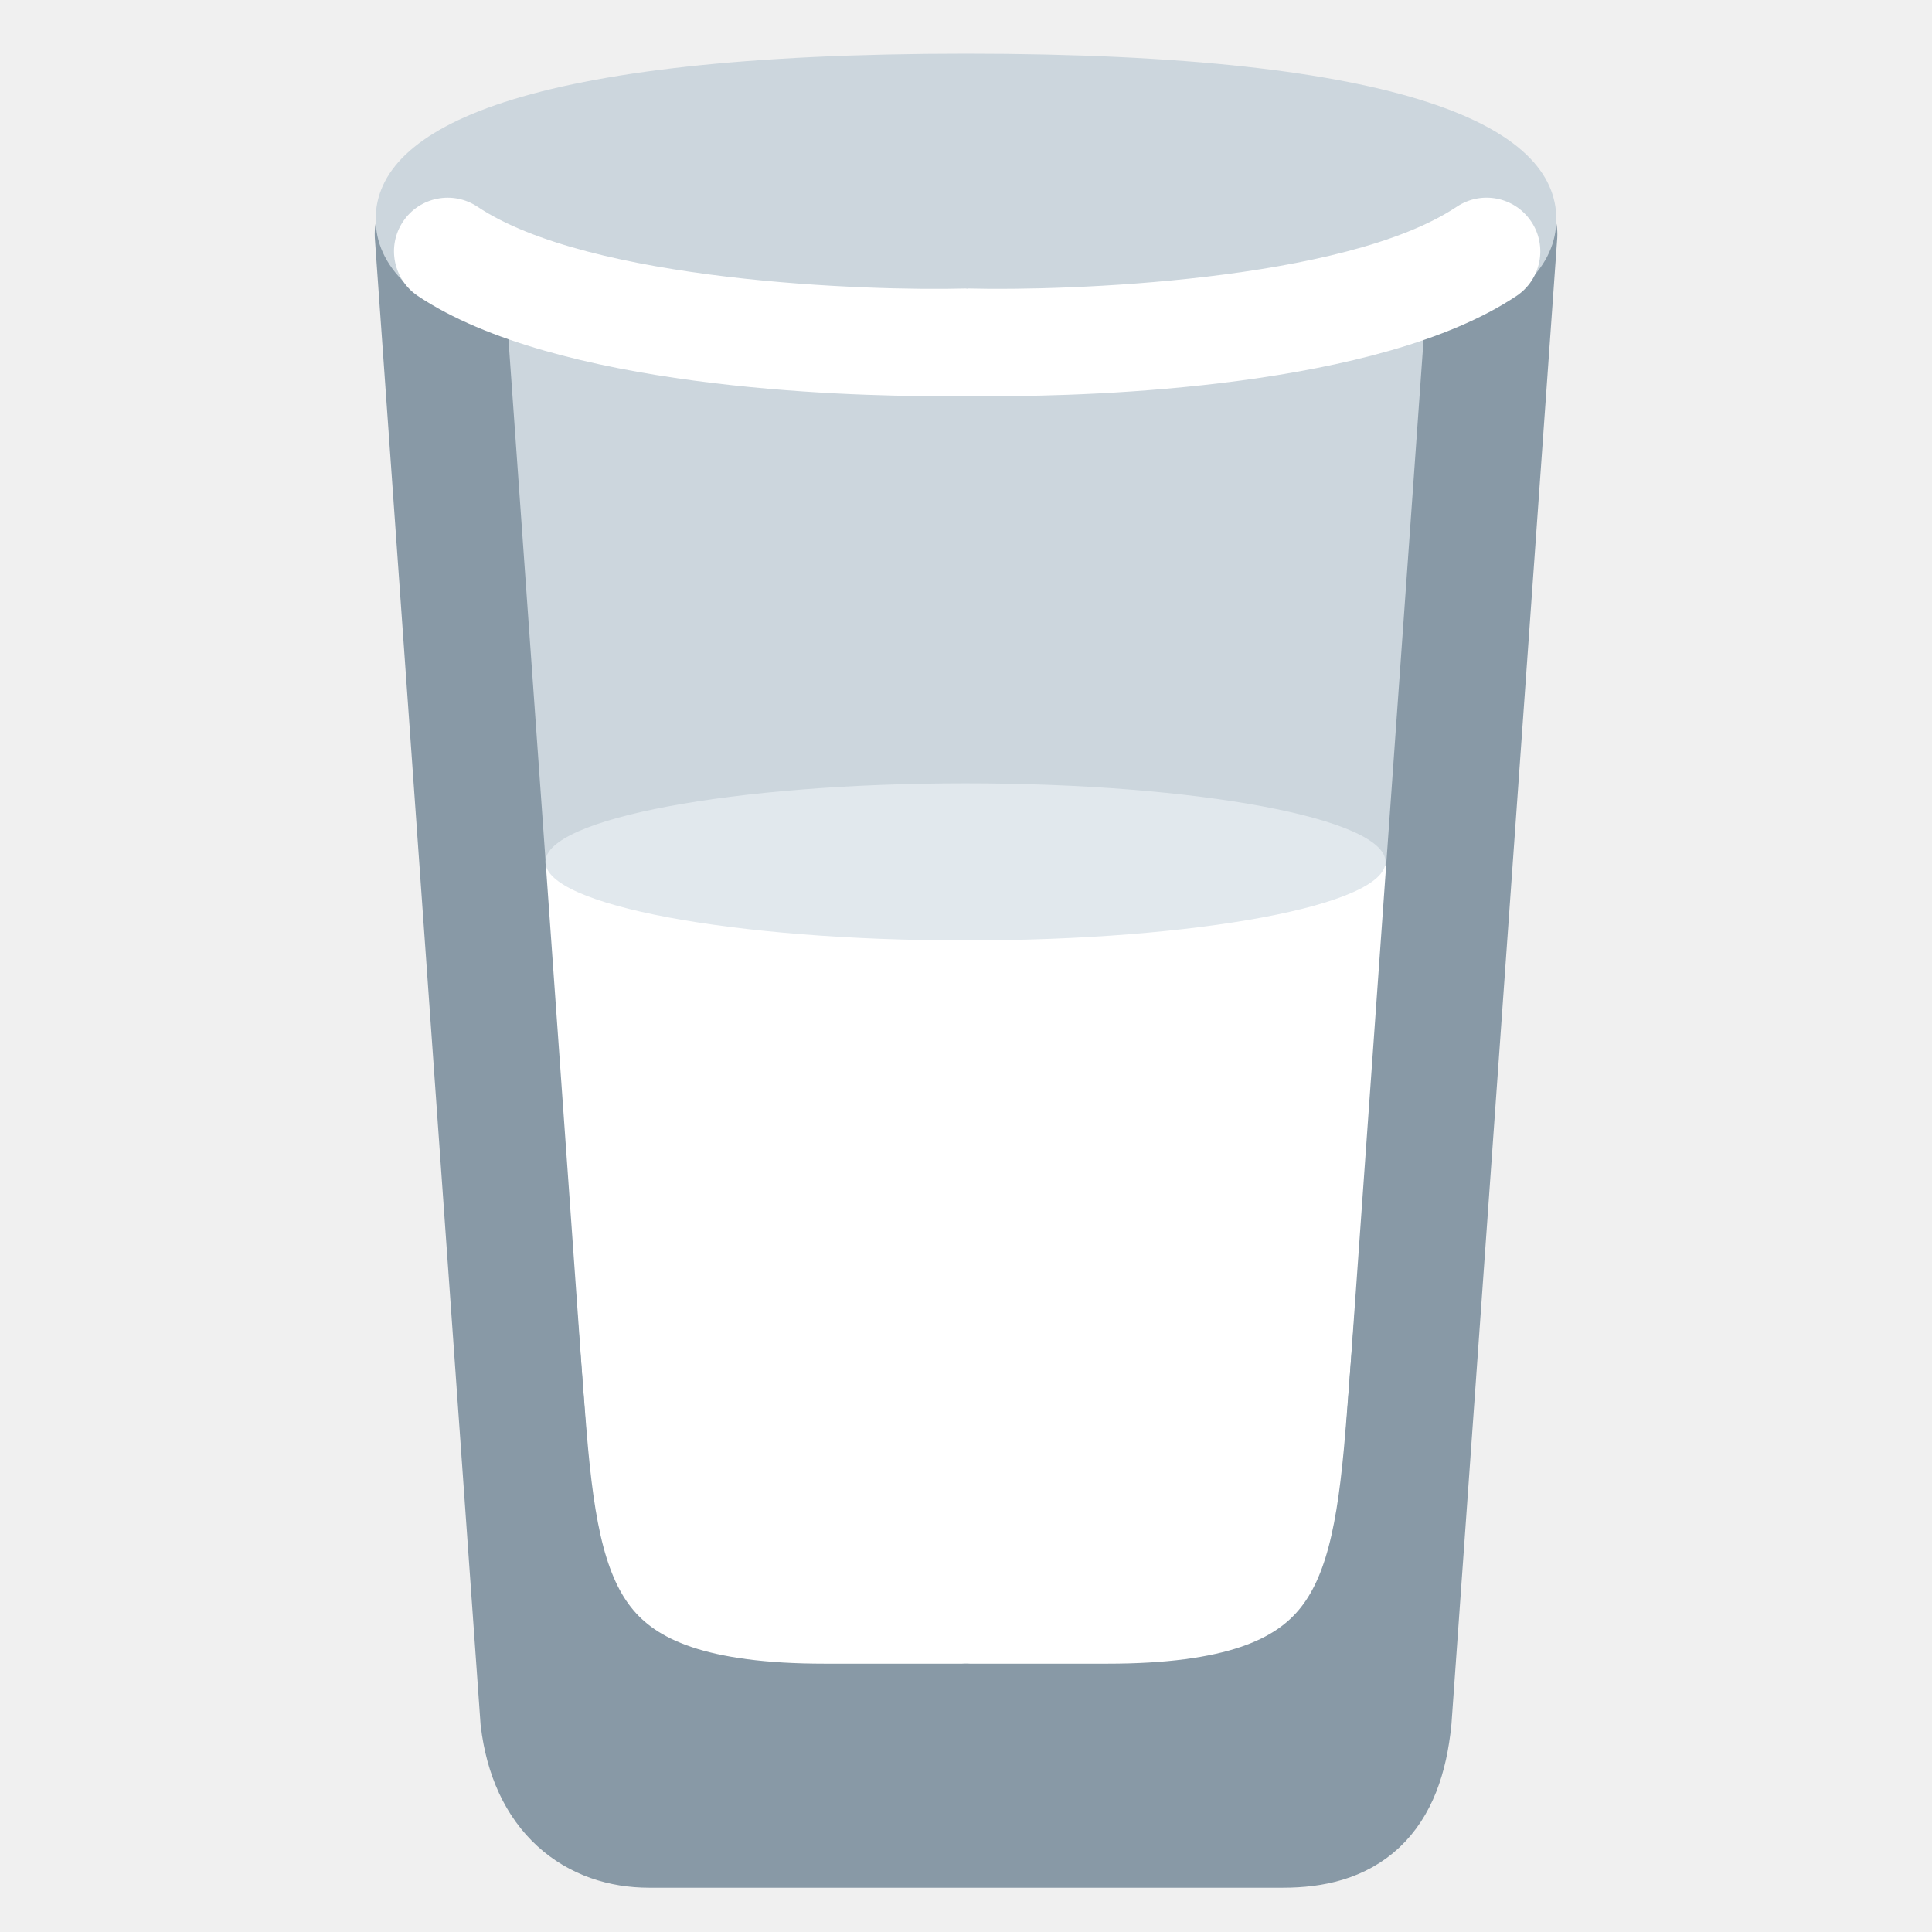
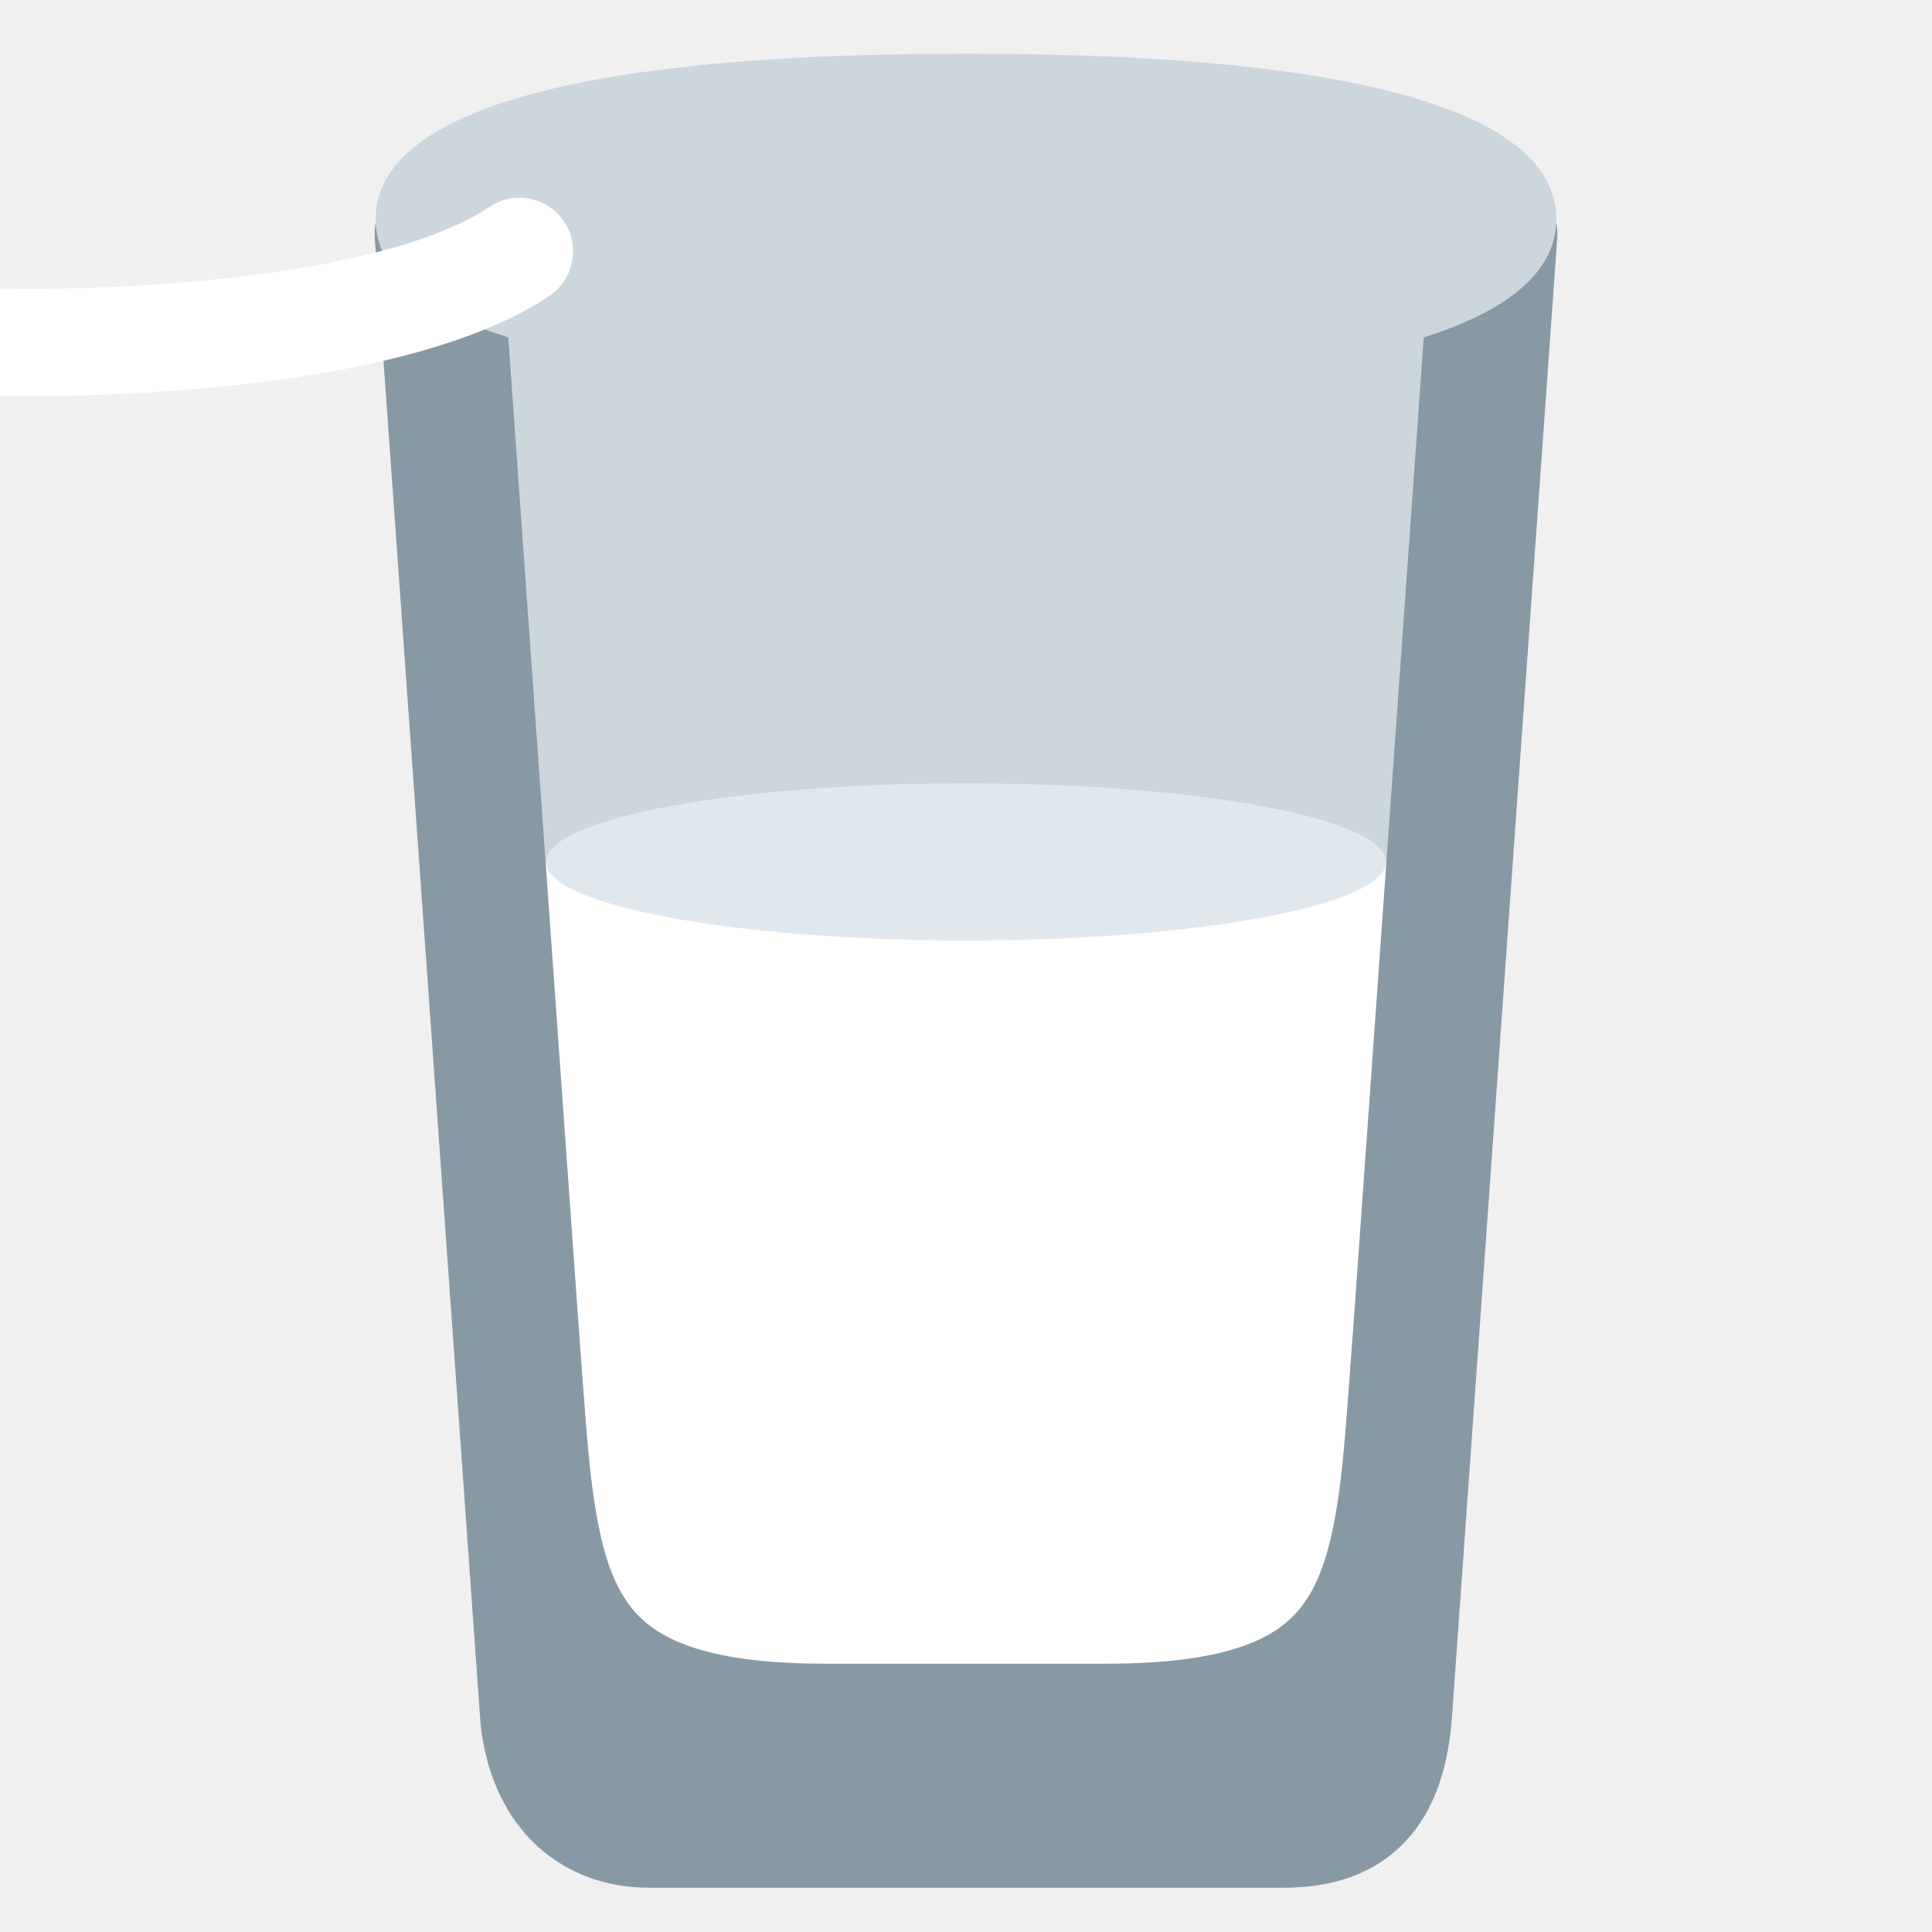
<svg xmlns="http://www.w3.org/2000/svg" viewBox="0 0 36 36">
-   <g>
-     <path fill="#CCD6DD" d="M 8.777,4.458 l 2.015,27.542 h14.333 l 2.188,-27.563 l -18.536,0.021 Z" />
-     <path fill="#FFFFFF" d="M 25,31.281 l -14.094,0.156 l -1.018,-15.312 h16.246 l -1.134,15.156 Z" />
-   </g>
+ 	orig had strokes!
+ 	<g>
+     <path fill="#CCD6DD" d="M 8.156,4.353 L 27.844,4.365 L 25.875,32.025 L 10.125,32.025 Z" />
+     <path fill="#FFF" d="M 8.989,16.06 L 27.011,16.06 L 25.875,32.025 L 10.125,32.025 Z" />
+     <ellipse rx="7.827" ry="1.464" transform="translate(18,16.06)" fill="#E1E8ED" /> orig centered on 17.9905
+ 	</g>
  <g fill="none" stroke="#8899A6" stroke-width="2" stroke-linecap="round">
-     <path d="M 27.844,4.365 l -1.969,27.66 c -0.147,1.481 -0.806,1.975 -1.969,1.975 h-11.812 c -0.975,0 -1.803,-0.586 -1.969,-1.975 l -1.968,-27.66" stroke-width="2.35" />
-     <path d="M 8.156,4.353 s 1.426,17.865 1.753,22.097 c 0.277,3.581 0.739,5.55 5.463,5.55 h2.628" />
-     <path d="M 27.844,4.353 s -1.426,17.865 -1.753,22.097 c -0.277,3.581 -0.739,5.55 -5.463,5.55 h-2.628" />
+     <path d="M 27.844,4.365 l -1.969,27.66 c -0.147,1.481 -0.806,1.975 -1.969,1.975 h-11.812 c -0.975,0 -1.803,-0.586 -1.969,-1.975 l -1.969,-27.66" stroke-width="2.35" /> note: asymmetrical
+ 		<path d="M 8.156,4.353 s 1.426,17.865 1.753,22.097 c 0.277,3.581 0.739,5.55 5.463,5.55 h2.628 h2.628 c 4.724,0 5.186,-1.969 5.463,-5.55 c 0.327,-4.232 1.753,-22.097 1.753,-22.097" />
  </g>
  <path fill="#8899A6" d="M 11.041,33.375 h14.167 v-1.833 h-14.167 v1.833 Z" />
  <g>
-     <path fill="#CCD6DD" d="M 29,4.083 c 0,1.703 -2.73,3.083 -11,3.083 s -11,-1.38 -11,-3.083 c 0,-1.704 2.73,-3.083 11,-3.083 s 11,1.379 11,3.083 Z" />
+     <path fill="#CCD6DD" d="M 18,1 c 8.27,0 11,1.379 11,3.083 s -2.73,3.083 -11,3.083 s -11,-1.379 -11,-3.083 s 2.73,-3.083 11,-3.083 Z" />
  </g>
  <g>
-     <path fill="#FFFFFF" d="M 28.532,4.128 c -0.307,-0.459 -0.927,-0.583 -1.387,-0.276 c -2.086,1.393 -7.274,1.571 -9.097,1.524 c -0.01,-0.001 -0.019,0.004 -0.029,0.004 c -0.009,0 -0.016,-0.005 -0.025,-0.004 c -1.819,0.049 -7.008,-0.128 -9.097,-1.524 c -0.46,-0.306 -1.08,-0.183 -1.387,0.276 s -0.183,1.08 0.276,1.387 c 2.57,1.717 7.917,1.866 9.688,1.866 c 0.289,0 0.476,-0.004 0.547,-0.006 c 0.071,0.002 0.258,0.006 0.548,0.006 c 1.771,0 7.117,-0.149 9.688,-1.866 c 0.459,-0.306 0.583,-0.928 0.275,-1.387 Z" />
-   </g>
-   <g>
-     <path fill="#E1E8ED" d="M 25.817,16.06 c 0,0.808 -3.504,1.464 -7.827,1.464 c -4.322,0 -7.827,-0.656 -7.827,-1.464 s 3.505,-1.464 7.827,-1.464 c 4.323,0 7.827,0.656 7.827,1.464 Z" />
+     <path fill="#FFFFFF" d="M 0,7.375 c -0.071,0.002 -0.258,0.006 -0.548,0.006 c -1.771,0 -7.117,-0.149 -9.688,-1.866  c -0.457,-0.306 -0.581,-0.93 -0.275,-1.387 c 0.306,-0.457 0.93,-0.582 1.387,-0.276  c 2.087,1.394 7.276,1.572 9.097,1.524 c 0.01,-0.001 0.018,0.004 0.027,0.004 s 0.017,-0.005 0.027,-0.004 c 1.821,0.048 7.01,-0.13 9.097,-1.524   c 0.457,-0.306 1.081,-0.181 1.387,0.276 c 0.306,0.457 0.182,1.081 -0.275,1.387  c -2.571,1.717 -7.917,1.866 -9.688,1.866 c -0.29,0 -0.477,-0.004 -0.548,-0.006 Z" />
+     <path d="M 0,0 c -0.457,-0.306 -0.582,-0.93 -0.276,-1.387 s 0.93,-0.582 1.387,-0.276" />
  </g>
</svg>
